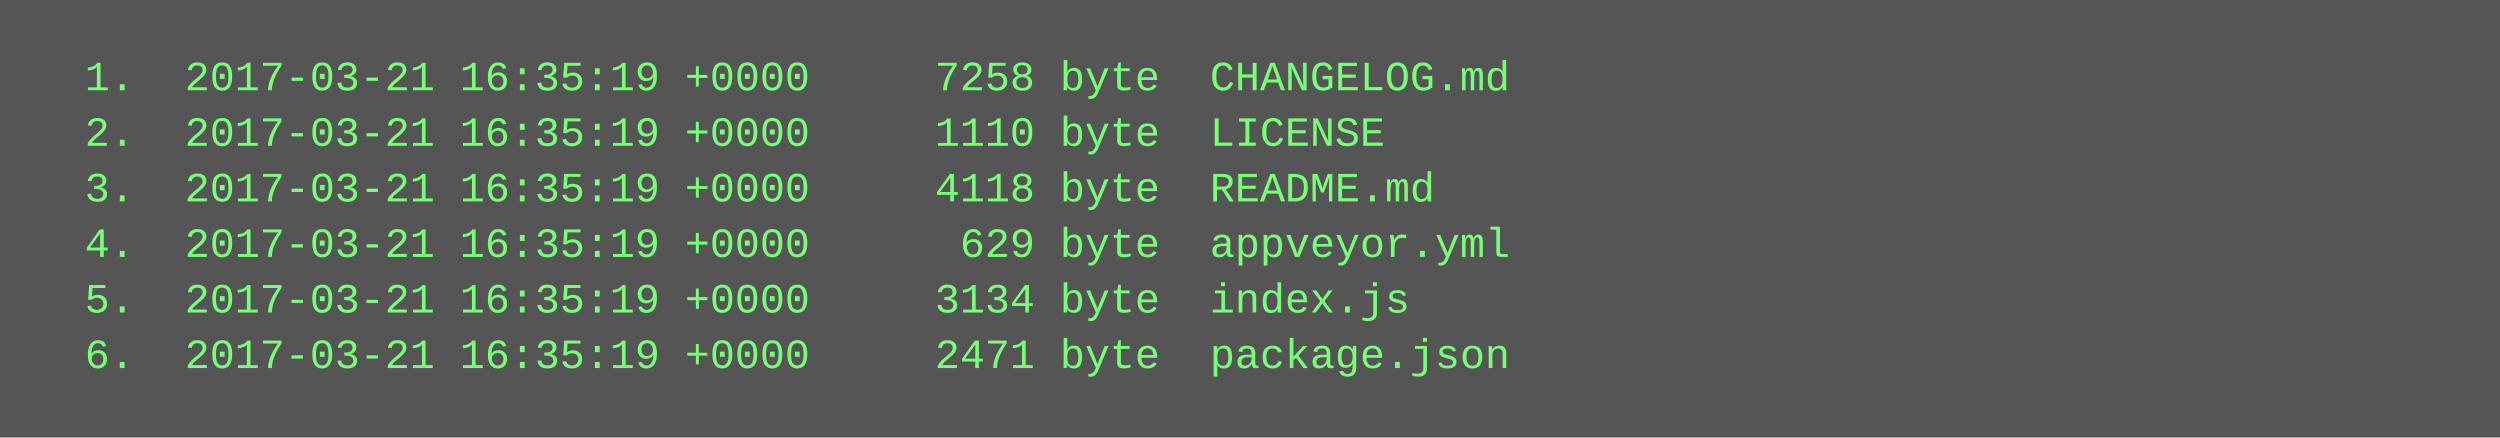
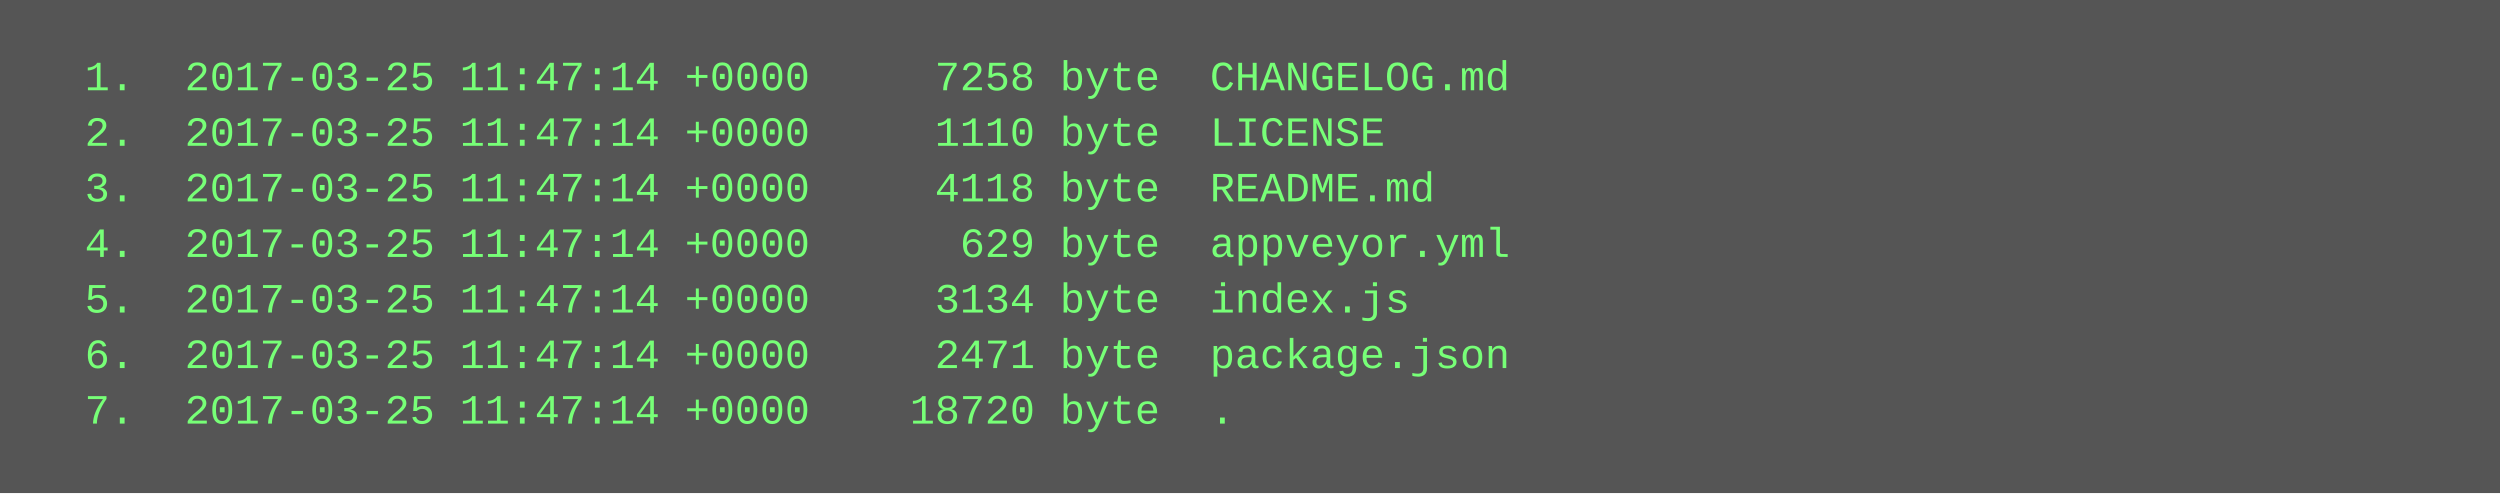
- <svg xmlns="http://www.w3.org/2000/svg" height="126" width="720">
-   <rect height="126" fill="#555" width="720" />
+ <svg xmlns="http://www.w3.org/2000/svg" height="142" width="720">
+   <rect height="142" fill="#555" width="720" />
  <text fill="#7f7" font-family="Courier New" font-size="12" xml:space="preserve">
-     <tspan x="10" y="26">  1.  2017-03-21 16:35:19 +0000     7258 byte  CHANGELOG.md</tspan>
-     <tspan x="10" y="42">  2.  2017-03-21 16:35:19 +0000     1110 byte  LICENSE</tspan>
-     <tspan x="10" y="58">  3.  2017-03-21 16:35:19 +0000     4118 byte  README.md</tspan>
-     <tspan x="10" y="74">  4.  2017-03-21 16:35:19 +0000      629 byte  appveyor.yml</tspan>
-     <tspan x="10" y="90">  5.  2017-03-21 16:35:19 +0000     3134 byte  index.js</tspan>
-     <tspan x="10" y="106">  6.  2017-03-21 16:35:19 +0000     2471 byte  package.json</tspan>
+     <tspan x="10" y="26">  1.  2017-03-25 11:47:14 +0000     7258 byte  CHANGELOG.md</tspan>
+     <tspan x="10" y="42">  2.  2017-03-25 11:47:14 +0000     1110 byte  LICENSE</tspan>
+     <tspan x="10" y="58">  3.  2017-03-25 11:47:14 +0000     4118 byte  README.md</tspan>
+     <tspan x="10" y="74">  4.  2017-03-25 11:47:14 +0000      629 byte  appveyor.yml</tspan>
+     <tspan x="10" y="90">  5.  2017-03-25 11:47:14 +0000     3134 byte  index.js</tspan>
+     <tspan x="10" y="106">  6.  2017-03-25 11:47:14 +0000     2471 byte  package.json</tspan>
+     <tspan x="10" y="122">  7.  2017-03-25 11:47:14 +0000    18720 byte  .</tspan>
  </text>
</svg>
